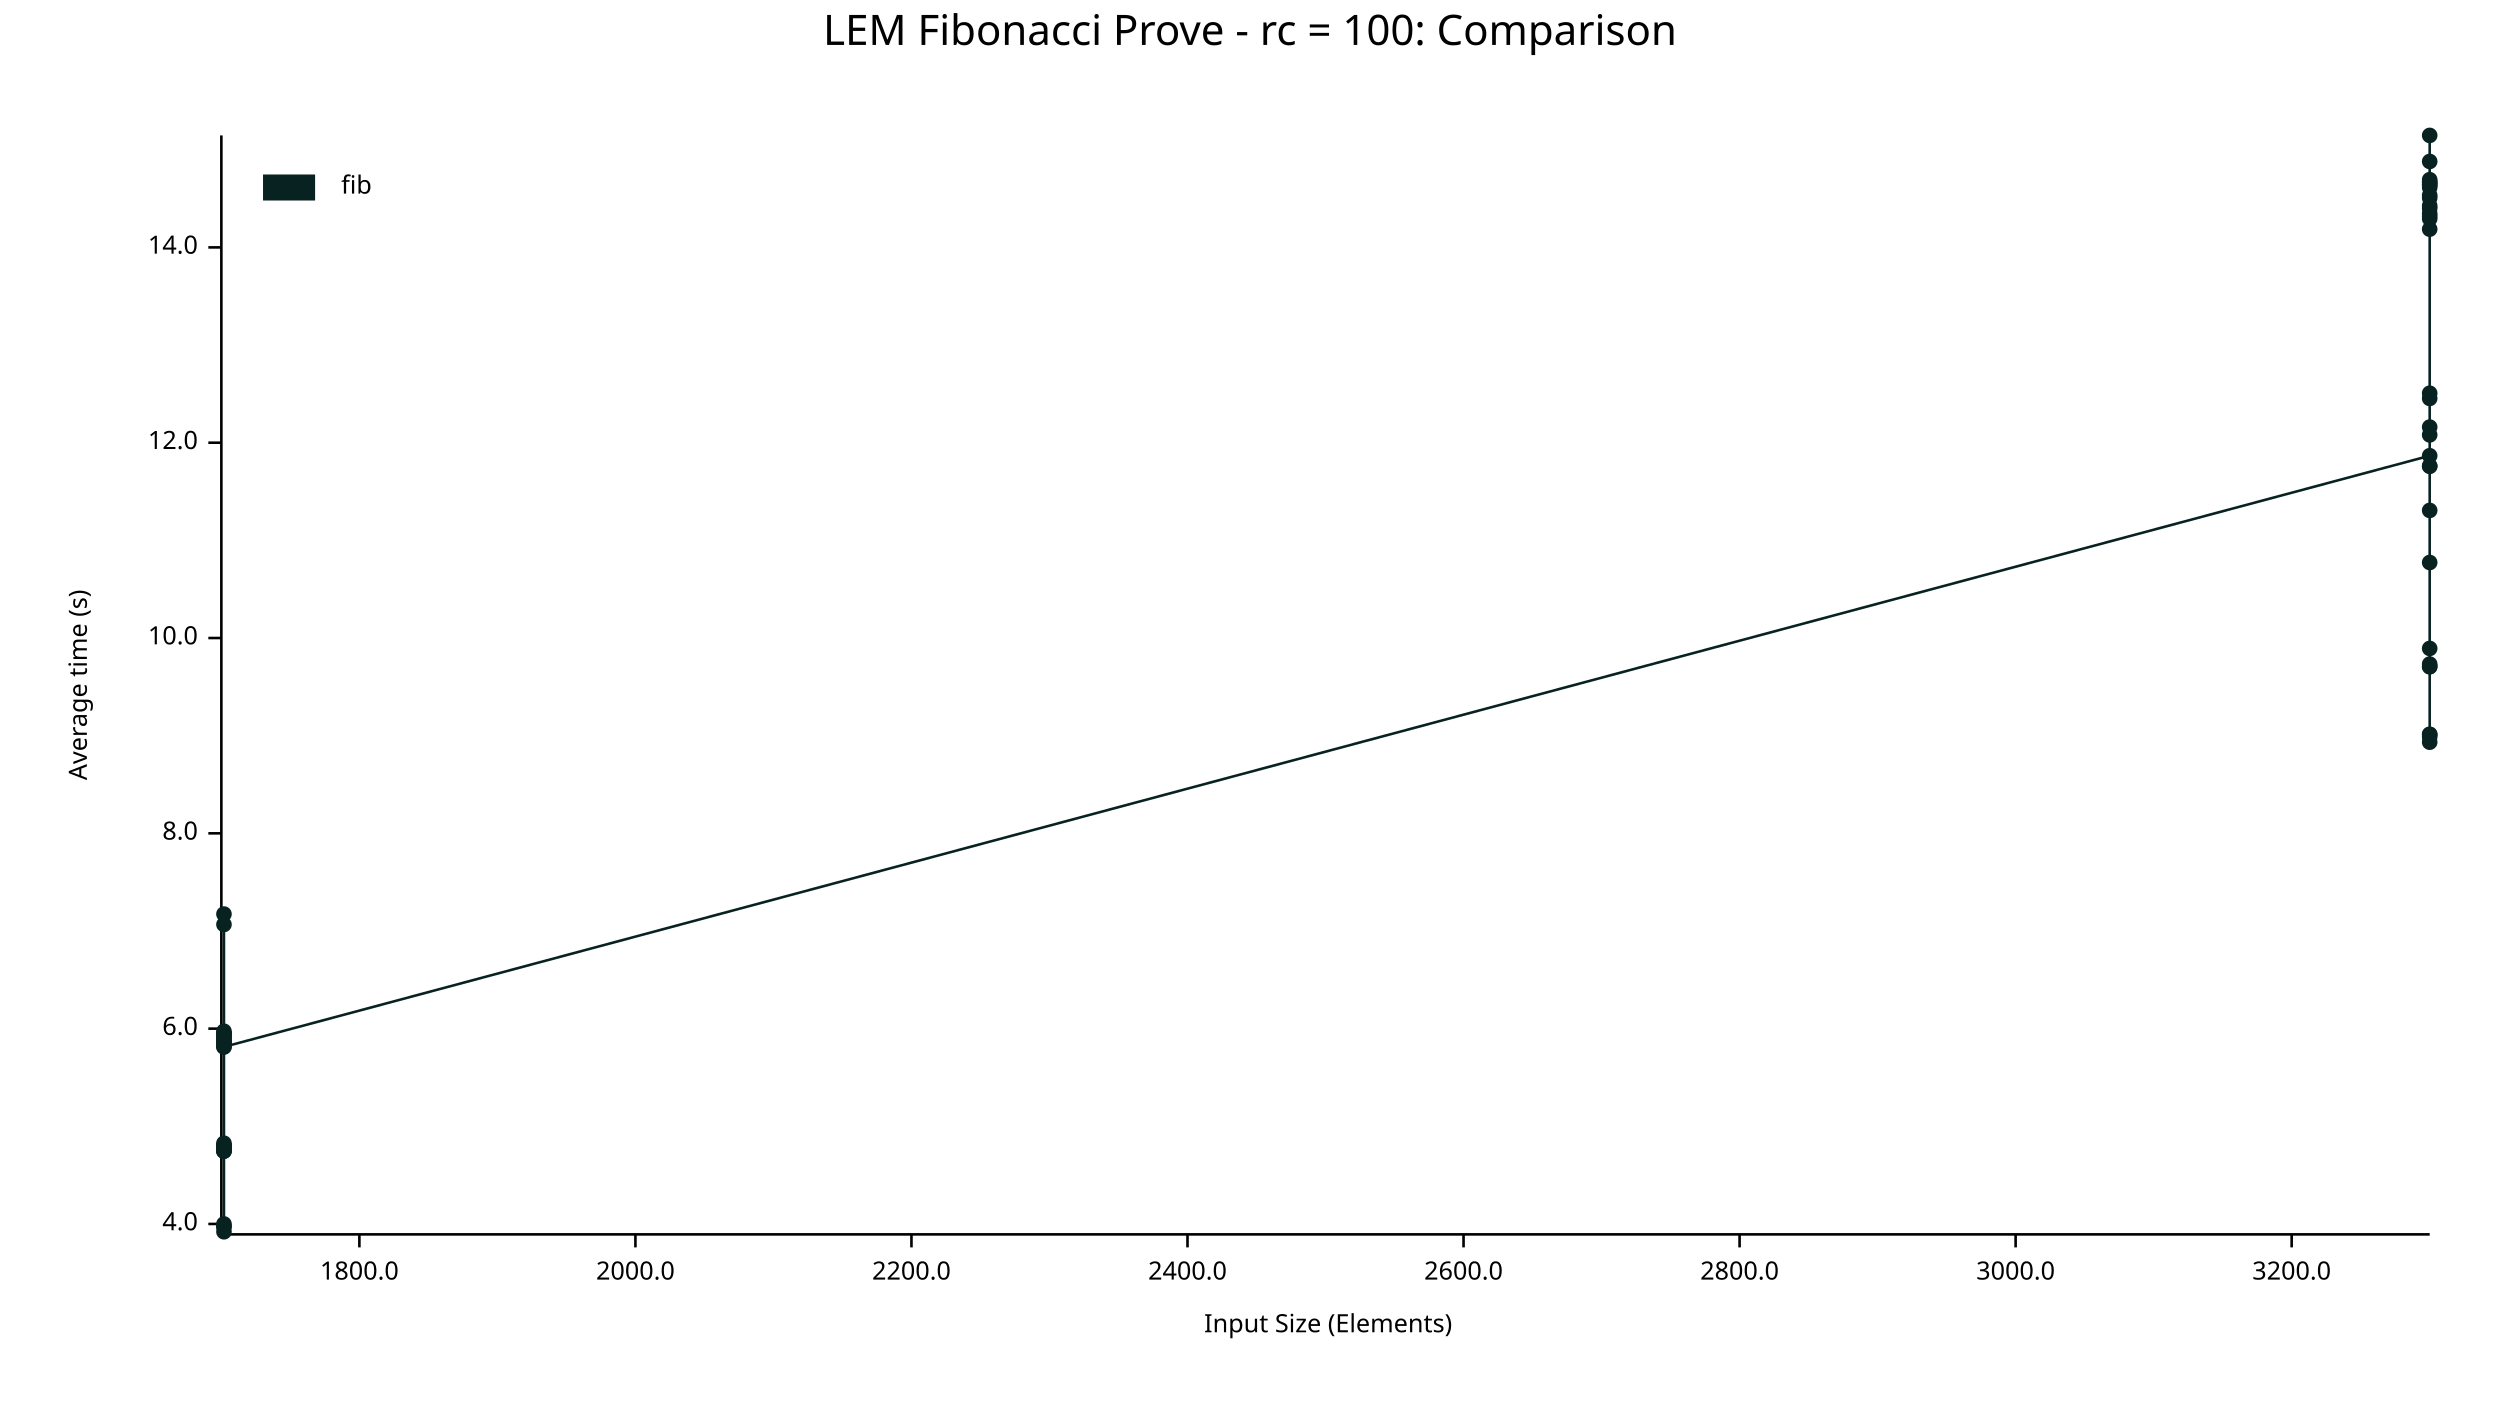
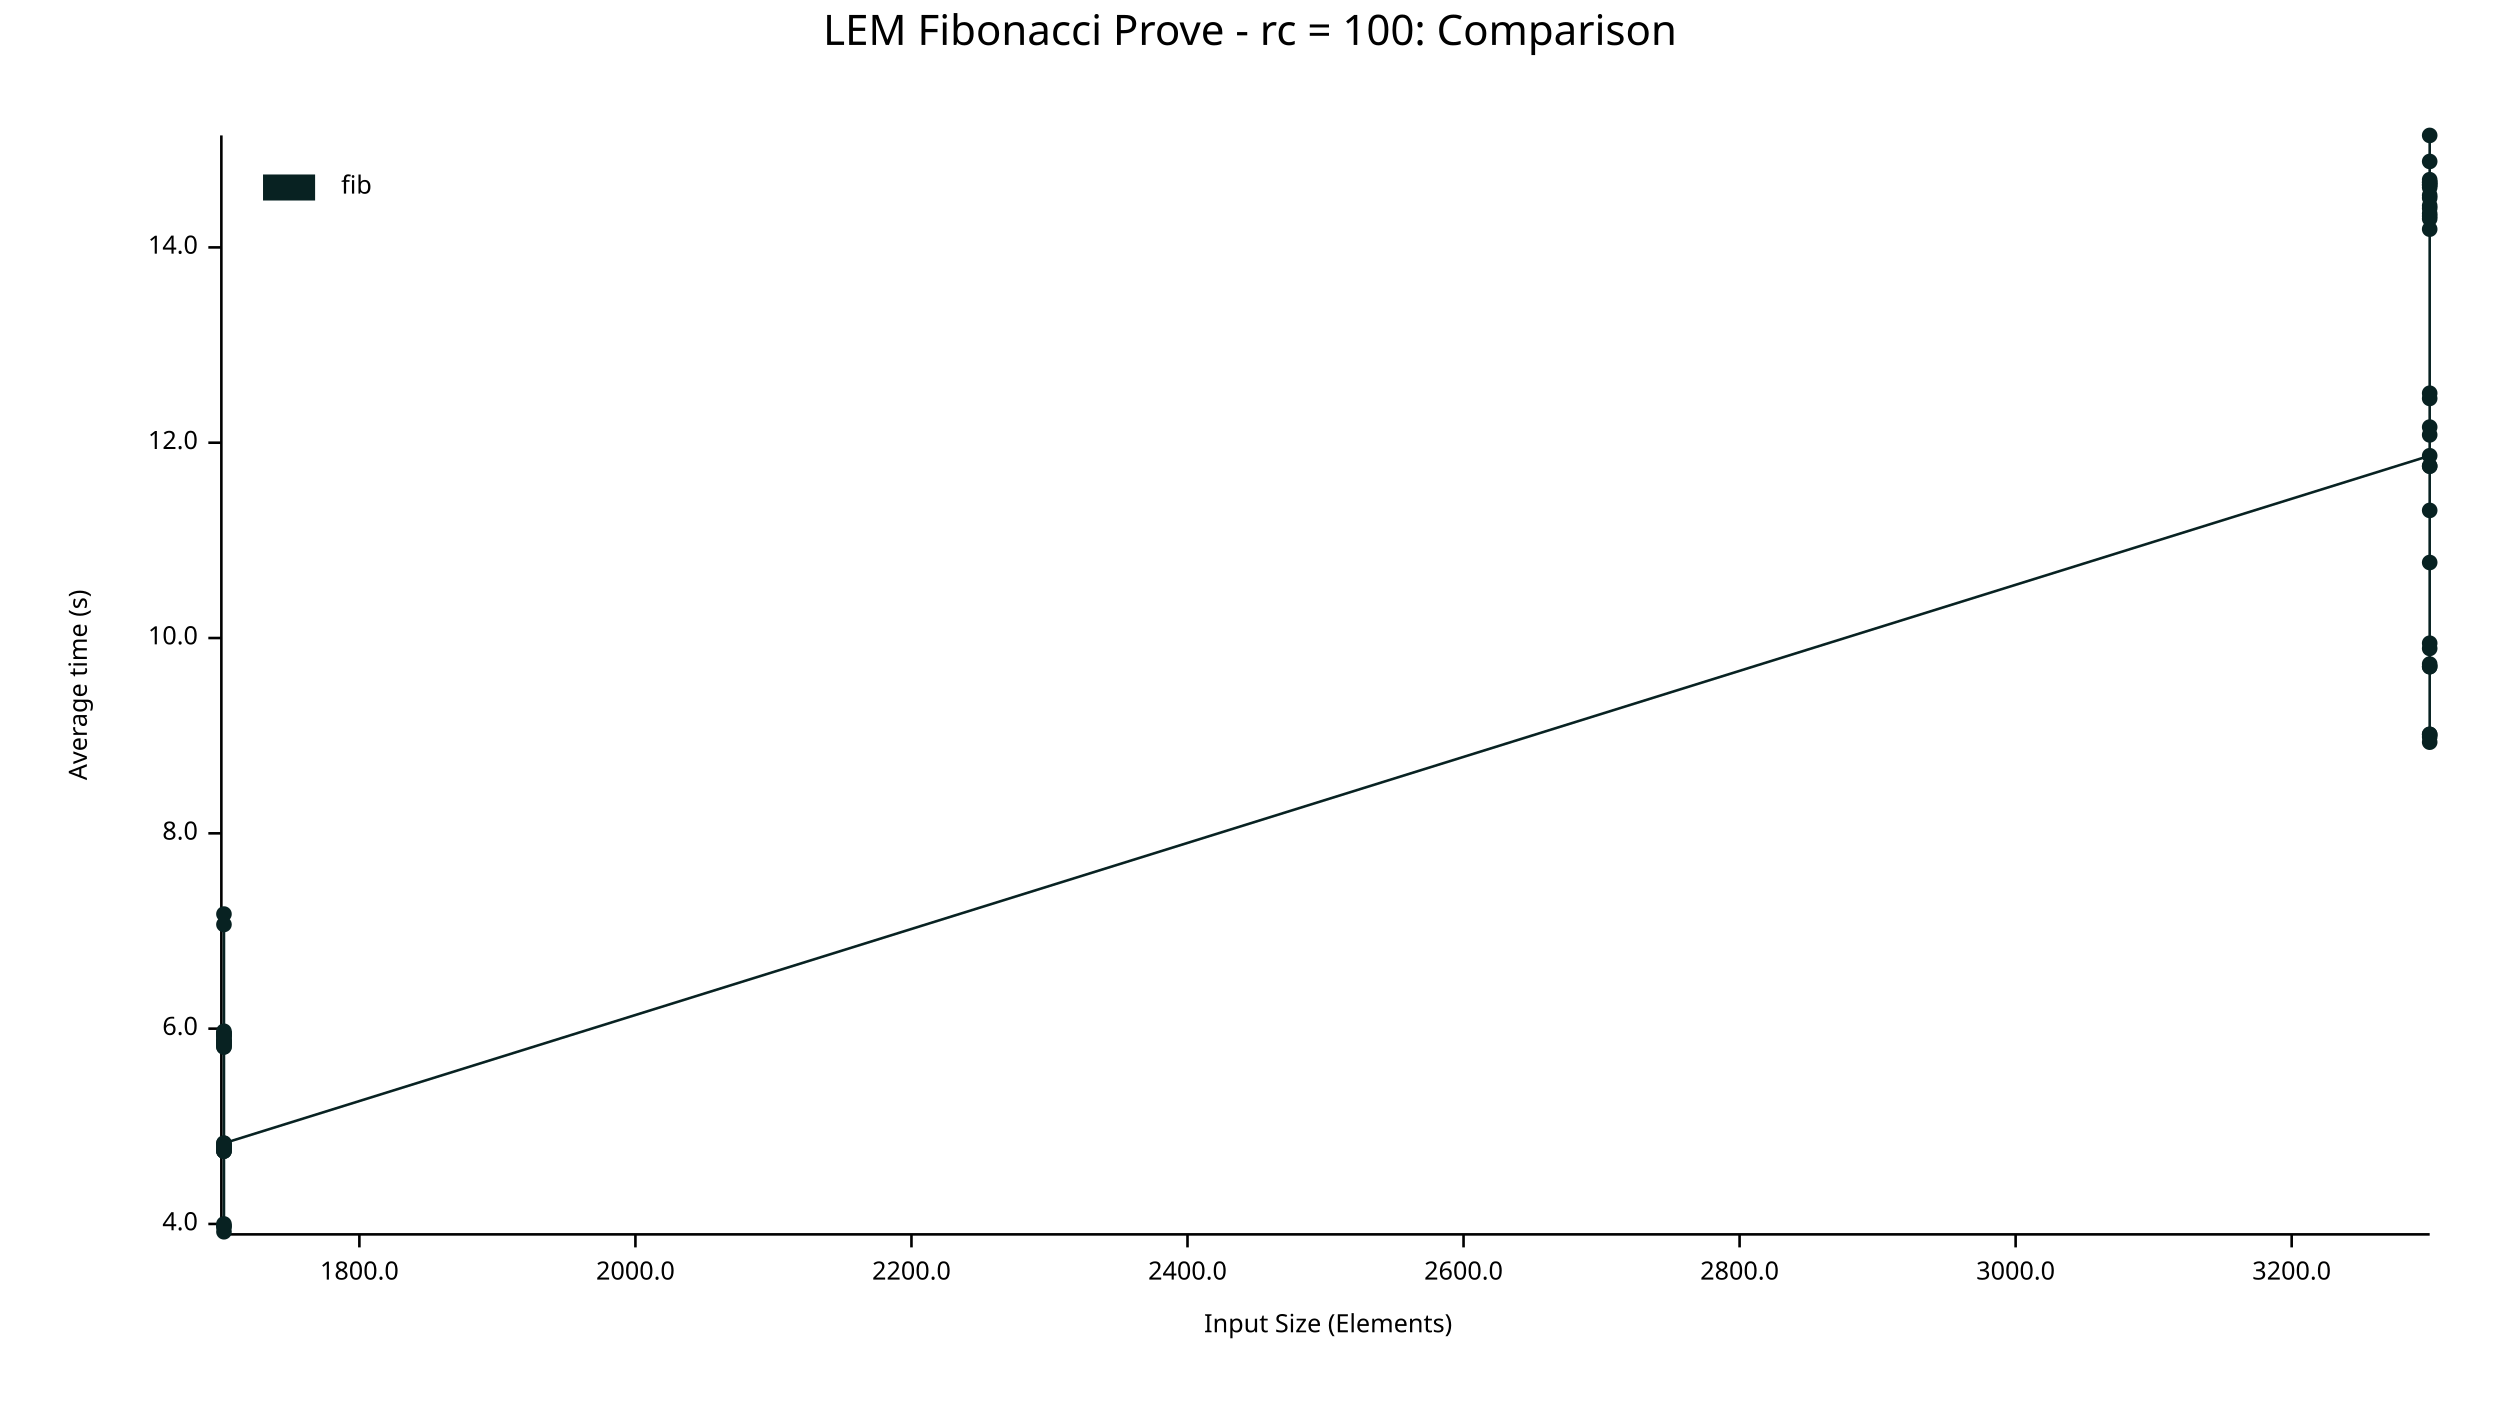
<svg xmlns="http://www.w3.org/2000/svg" width="960" height="540" viewBox="0 0 960 540">
  <text x="480" y="5" dy="0.76em" text-anchor="middle" font-family="sans-serif" font-size="16.129" opacity="1" fill="#000000">
LEM Fibonacci Prove - rc = 100: Comparison
</text>
  <text x="26" y="263" dy="0.76em" text-anchor="middle" font-family="sans-serif" font-size="9.677" opacity="1" fill="#000000" transform="rotate(270, 26, 263)">
Average time (s)
</text>
  <text x="510" y="514" dy="-0.5ex" text-anchor="middle" font-family="sans-serif" font-size="9.677" opacity="1" fill="#000000">
Input Size (Elements)
</text>
  <polyline fill="none" opacity="1" stroke="#000000" stroke-width="1" points="85,52 85,473 " />
  <text x="76" y="470" dy="0.5ex" text-anchor="end" font-family="sans-serif" font-size="9.677" opacity="1" fill="#000000">
4.0
</text>
  <polyline fill="none" opacity="1" stroke="#000000" stroke-width="1" points="80,470 85,470 " />
  <text x="76" y="395" dy="0.5ex" text-anchor="end" font-family="sans-serif" font-size="9.677" opacity="1" fill="#000000">
6.0
</text>
  <polyline fill="none" opacity="1" stroke="#000000" stroke-width="1" points="80,395 85,395 " />
  <text x="76" y="320" dy="0.5ex" text-anchor="end" font-family="sans-serif" font-size="9.677" opacity="1" fill="#000000">
8.0
</text>
  <polyline fill="none" opacity="1" stroke="#000000" stroke-width="1" points="80,320 85,320 " />
  <text x="76" y="245" dy="0.5ex" text-anchor="end" font-family="sans-serif" font-size="9.677" opacity="1" fill="#000000">
10.0
</text>
  <polyline fill="none" opacity="1" stroke="#000000" stroke-width="1" points="80,245 85,245 " />
  <text x="76" y="170" dy="0.5ex" text-anchor="end" font-family="sans-serif" font-size="9.677" opacity="1" fill="#000000">
12.0
</text>
  <polyline fill="none" opacity="1" stroke="#000000" stroke-width="1" points="80,170 85,170 " />
  <text x="76" y="95" dy="0.5ex" text-anchor="end" font-family="sans-serif" font-size="9.677" opacity="1" fill="#000000">
14.0
</text>
  <polyline fill="none" opacity="1" stroke="#000000" stroke-width="1" points="80,95 85,95 " />
  <polyline fill="none" opacity="1" stroke="#000000" stroke-width="1" points="86,474 933,474 " />
  <text x="138" y="484" dy="0.76em" text-anchor="middle" font-family="sans-serif" font-size="9.677" opacity="1" fill="#000000">
1800.0
</text>
  <polyline fill="none" opacity="1" stroke="#000000" stroke-width="1" points="138,474 138,479 " />
  <text x="244" y="484" dy="0.76em" text-anchor="middle" font-family="sans-serif" font-size="9.677" opacity="1" fill="#000000">
2000.0
</text>
  <polyline fill="none" opacity="1" stroke="#000000" stroke-width="1" points="244,474 244,479 " />
  <text x="350" y="484" dy="0.76em" text-anchor="middle" font-family="sans-serif" font-size="9.677" opacity="1" fill="#000000">
2200.0
</text>
  <polyline fill="none" opacity="1" stroke="#000000" stroke-width="1" points="350,474 350,479 " />
  <text x="456" y="484" dy="0.76em" text-anchor="middle" font-family="sans-serif" font-size="9.677" opacity="1" fill="#000000">
2400.0
</text>
  <polyline fill="none" opacity="1" stroke="#000000" stroke-width="1" points="456,474 456,479 " />
  <text x="562" y="484" dy="0.76em" text-anchor="middle" font-family="sans-serif" font-size="9.677" opacity="1" fill="#000000">
2600.0
</text>
  <polyline fill="none" opacity="1" stroke="#000000" stroke-width="1" points="562,474 562,479 " />
  <text x="668" y="484" dy="0.76em" text-anchor="middle" font-family="sans-serif" font-size="9.677" opacity="1" fill="#000000">
2800.0
</text>
  <polyline fill="none" opacity="1" stroke="#000000" stroke-width="1" points="668,474 668,479 " />
  <text x="774" y="484" dy="0.76em" text-anchor="middle" font-family="sans-serif" font-size="9.677" opacity="1" fill="#000000">
3000.0
</text>
  <polyline fill="none" opacity="1" stroke="#000000" stroke-width="1" points="774,474 774,479 " />
  <text x="880" y="484" dy="0.76em" text-anchor="middle" font-family="sans-serif" font-size="9.677" opacity="1" fill="#000000">
3200.0
</text>
  <polyline fill="none" opacity="1" stroke="#000000" stroke-width="1" points="880,474 880,479 " />
  <circle cx="86" cy="442" r="3" opacity="1" fill="#082222" stroke="none" stroke-width="1" />
  <circle cx="86" cy="440" r="3" opacity="1" fill="#082222" stroke="none" stroke-width="1" />
  <circle cx="86" cy="397" r="3" opacity="1" fill="#082222" stroke="none" stroke-width="1" />
  <circle cx="86" cy="401" r="3" opacity="1" fill="#082222" stroke="none" stroke-width="1" />
  <circle cx="86" cy="471" r="3" opacity="1" fill="#082222" stroke="none" stroke-width="1" />
  <circle cx="86" cy="355" r="3" opacity="1" fill="#082222" stroke="none" stroke-width="1" />
  <circle cx="86" cy="398" r="3" opacity="1" fill="#082222" stroke="none" stroke-width="1" />
  <circle cx="86" cy="397" r="3" opacity="1" fill="#082222" stroke="none" stroke-width="1" />
  <circle cx="86" cy="439" r="3" opacity="1" fill="#082222" stroke="none" stroke-width="1" />
  <circle cx="86" cy="442" r="3" opacity="1" fill="#082222" stroke="none" stroke-width="1" />
  <circle cx="86" cy="401" r="3" opacity="1" fill="#082222" stroke="none" stroke-width="1" />
  <circle cx="86" cy="401" r="3" opacity="1" fill="#082222" stroke="none" stroke-width="1" />
  <circle cx="86" cy="397" r="3" opacity="1" fill="#082222" stroke="none" stroke-width="1" />
  <circle cx="86" cy="441" r="3" opacity="1" fill="#082222" stroke="none" stroke-width="1" />
  <circle cx="86" cy="399" r="3" opacity="1" fill="#082222" stroke="none" stroke-width="1" />
  <circle cx="86" cy="471" r="3" opacity="1" fill="#082222" stroke="none" stroke-width="1" />
  <circle cx="86" cy="398" r="3" opacity="1" fill="#082222" stroke="none" stroke-width="1" />
+   <circle cx="86" cy="402" r="3" opacity="1" fill="#082222" stroke="none" stroke-width="1" />
  <circle cx="86" cy="440" r="3" opacity="1" fill="#082222" stroke="none" stroke-width="1" />
  <circle cx="86" cy="400" r="3" opacity="1" fill="#082222" stroke="none" stroke-width="1" />
  <circle cx="86" cy="400" r="3" opacity="1" fill="#082222" stroke="none" stroke-width="1" />
  <circle cx="86" cy="400" r="3" opacity="1" fill="#082222" stroke="none" stroke-width="1" />
  <circle cx="86" cy="397" r="3" opacity="1" fill="#082222" stroke="none" stroke-width="1" />
  <circle cx="86" cy="402" r="3" opacity="1" fill="#082222" stroke="none" stroke-width="1" />
  <circle cx="86" cy="400" r="3" opacity="1" fill="#082222" stroke="none" stroke-width="1" />
  <circle cx="86" cy="351" r="3" opacity="1" fill="#082222" stroke="none" stroke-width="1" />
  <circle cx="86" cy="440" r="3" opacity="1" fill="#082222" stroke="none" stroke-width="1" />
  <circle cx="86" cy="470" r="3" opacity="1" fill="#082222" stroke="none" stroke-width="1" />
  <circle cx="86" cy="396" r="3" opacity="1" fill="#082222" stroke="none" stroke-width="1" />
  <circle cx="86" cy="442" r="3" opacity="1" fill="#082222" stroke="none" stroke-width="1" />
  <circle cx="86" cy="473" r="3" opacity="1" fill="#082222" stroke="none" stroke-width="1" />
  <circle cx="86" cy="441" r="3" opacity="1" fill="#082222" stroke="none" stroke-width="1" />
  <circle cx="86" cy="440" r="3" opacity="1" fill="#082222" stroke="none" stroke-width="1" />
-   <circle cx="86" cy="402" r="3" opacity="1" fill="#082222" stroke="none" stroke-width="1" />
+   <circle cx="86" cy="439" r="3" opacity="1" fill="#082222" stroke="none" stroke-width="1" />
  <circle cx="933" cy="175" r="3" opacity="1" fill="#082222" stroke="none" stroke-width="1" />
  <circle cx="933" cy="80" r="3" opacity="1" fill="#082222" stroke="none" stroke-width="1" />
  <circle cx="933" cy="71" r="3" opacity="1" fill="#082222" stroke="none" stroke-width="1" />
  <circle cx="933" cy="70" r="3" opacity="1" fill="#082222" stroke="none" stroke-width="1" />
  <circle cx="933" cy="255" r="3" opacity="1" fill="#082222" stroke="none" stroke-width="1" />
  <circle cx="933" cy="72" r="3" opacity="1" fill="#082222" stroke="none" stroke-width="1" />
+   <circle cx="933" cy="164" r="3" opacity="1" fill="#082222" stroke="none" stroke-width="1" />
  <circle cx="933" cy="71" r="3" opacity="1" fill="#082222" stroke="none" stroke-width="1" />
  <circle cx="933" cy="79" r="3" opacity="1" fill="#082222" stroke="none" stroke-width="1" />
  <circle cx="933" cy="282" r="3" opacity="1" fill="#082222" stroke="none" stroke-width="1" />
  <circle cx="933" cy="82" r="3" opacity="1" fill="#082222" stroke="none" stroke-width="1" />
  <circle cx="933" cy="70" r="3" opacity="1" fill="#082222" stroke="none" stroke-width="1" />
  <circle cx="933" cy="84" r="3" opacity="1" fill="#082222" stroke="none" stroke-width="1" />
  <circle cx="933" cy="153" r="3" opacity="1" fill="#082222" stroke="none" stroke-width="1" />
  <circle cx="933" cy="88" r="3" opacity="1" fill="#082222" stroke="none" stroke-width="1" />
  <circle cx="933" cy="167" r="3" opacity="1" fill="#082222" stroke="none" stroke-width="1" />
  <circle cx="933" cy="76" r="3" opacity="1" fill="#082222" stroke="none" stroke-width="1" />
  <circle cx="933" cy="62" r="3" opacity="1" fill="#082222" stroke="none" stroke-width="1" />
  <circle cx="933" cy="283" r="3" opacity="1" fill="#082222" stroke="none" stroke-width="1" />
  <circle cx="933" cy="69" r="3" opacity="1" fill="#082222" stroke="none" stroke-width="1" />
  <circle cx="933" cy="179" r="3" opacity="1" fill="#082222" stroke="none" stroke-width="1" />
  <circle cx="933" cy="179" r="3" opacity="1" fill="#082222" stroke="none" stroke-width="1" />
  <circle cx="933" cy="75" r="3" opacity="1" fill="#082222" stroke="none" stroke-width="1" />
  <circle cx="933" cy="52" r="3" opacity="1" fill="#082222" stroke="none" stroke-width="1" />
  <circle cx="933" cy="249" r="3" opacity="1" fill="#082222" stroke="none" stroke-width="1" />
  <circle cx="933" cy="196" r="3" opacity="1" fill="#082222" stroke="none" stroke-width="1" />
  <circle cx="933" cy="151" r="3" opacity="1" fill="#082222" stroke="none" stroke-width="1" />
  <circle cx="933" cy="256" r="3" opacity="1" fill="#082222" stroke="none" stroke-width="1" />
  <circle cx="933" cy="83" r="3" opacity="1" fill="#082222" stroke="none" stroke-width="1" />
  <circle cx="933" cy="285" r="3" opacity="1" fill="#082222" stroke="none" stroke-width="1" />
  <circle cx="933" cy="256" r="3" opacity="1" fill="#082222" stroke="none" stroke-width="1" />
  <circle cx="933" cy="216" r="3" opacity="1" fill="#082222" stroke="none" stroke-width="1" />
  <circle cx="933" cy="282" r="3" opacity="1" fill="#082222" stroke="none" stroke-width="1" />
-   <circle cx="933" cy="164" r="3" opacity="1" fill="#082222" stroke="none" stroke-width="1" />
-   <polyline fill="none" opacity="1" stroke="#082222" stroke-width="1" points="86,442 86,440 86,397 86,401 86,471 86,355 86,398 86,397 86,439 86,442 86,401 86,401 86,397 86,441 86,399 86,471 86,398 86,440 86,400 86,400 86,400 86,397 86,402 86,400 86,351 86,440 86,470 86,396 86,442 86,473 86,441 86,440 86,402 933,175 933,80 933,71 933,70 933,255 933,72 933,71 933,79 933,282 933,82 933,70 933,84 933,153 933,88 933,167 933,76 933,62 933,283 933,69 933,179 933,179 933,75 933,52 933,249 933,196 933,151 933,256 933,83 933,285 933,256 933,216 933,282 933,164 " />
+   <circle cx="933" cy="247" r="3" opacity="1" fill="#082222" stroke="none" stroke-width="1" />
+   <polyline fill="none" opacity="1" stroke="#082222" stroke-width="1" points="86,442 86,440 86,397 86,401 86,471 86,355 86,398 86,397 86,439 86,442 86,401 86,401 86,397 86,441 86,399 86,471 86,398 86,402 86,440 86,400 86,400 86,400 86,397 86,402 86,400 86,351 86,440 86,470 86,396 86,442 86,473 86,441 86,440 86,439 933,175 933,80 933,71 933,70 933,255 933,72 933,164 933,71 933,79 933,282 933,82 933,70 933,84 933,153 933,88 933,167 933,76 933,62 933,283 933,69 933,179 933,179 933,75 933,52 933,249 933,196 933,151 933,256 933,83 933,285 933,256 933,216 933,282 933,247 " />
  <text x="131" y="67" dy="0.76em" text-anchor="start" font-family="sans-serif" font-size="9.677" opacity="1" fill="#000000">
fib
</text>
  <rect x="101" y="67" width="20" height="10" opacity="1" fill="#082222" stroke="none" />
</svg>
